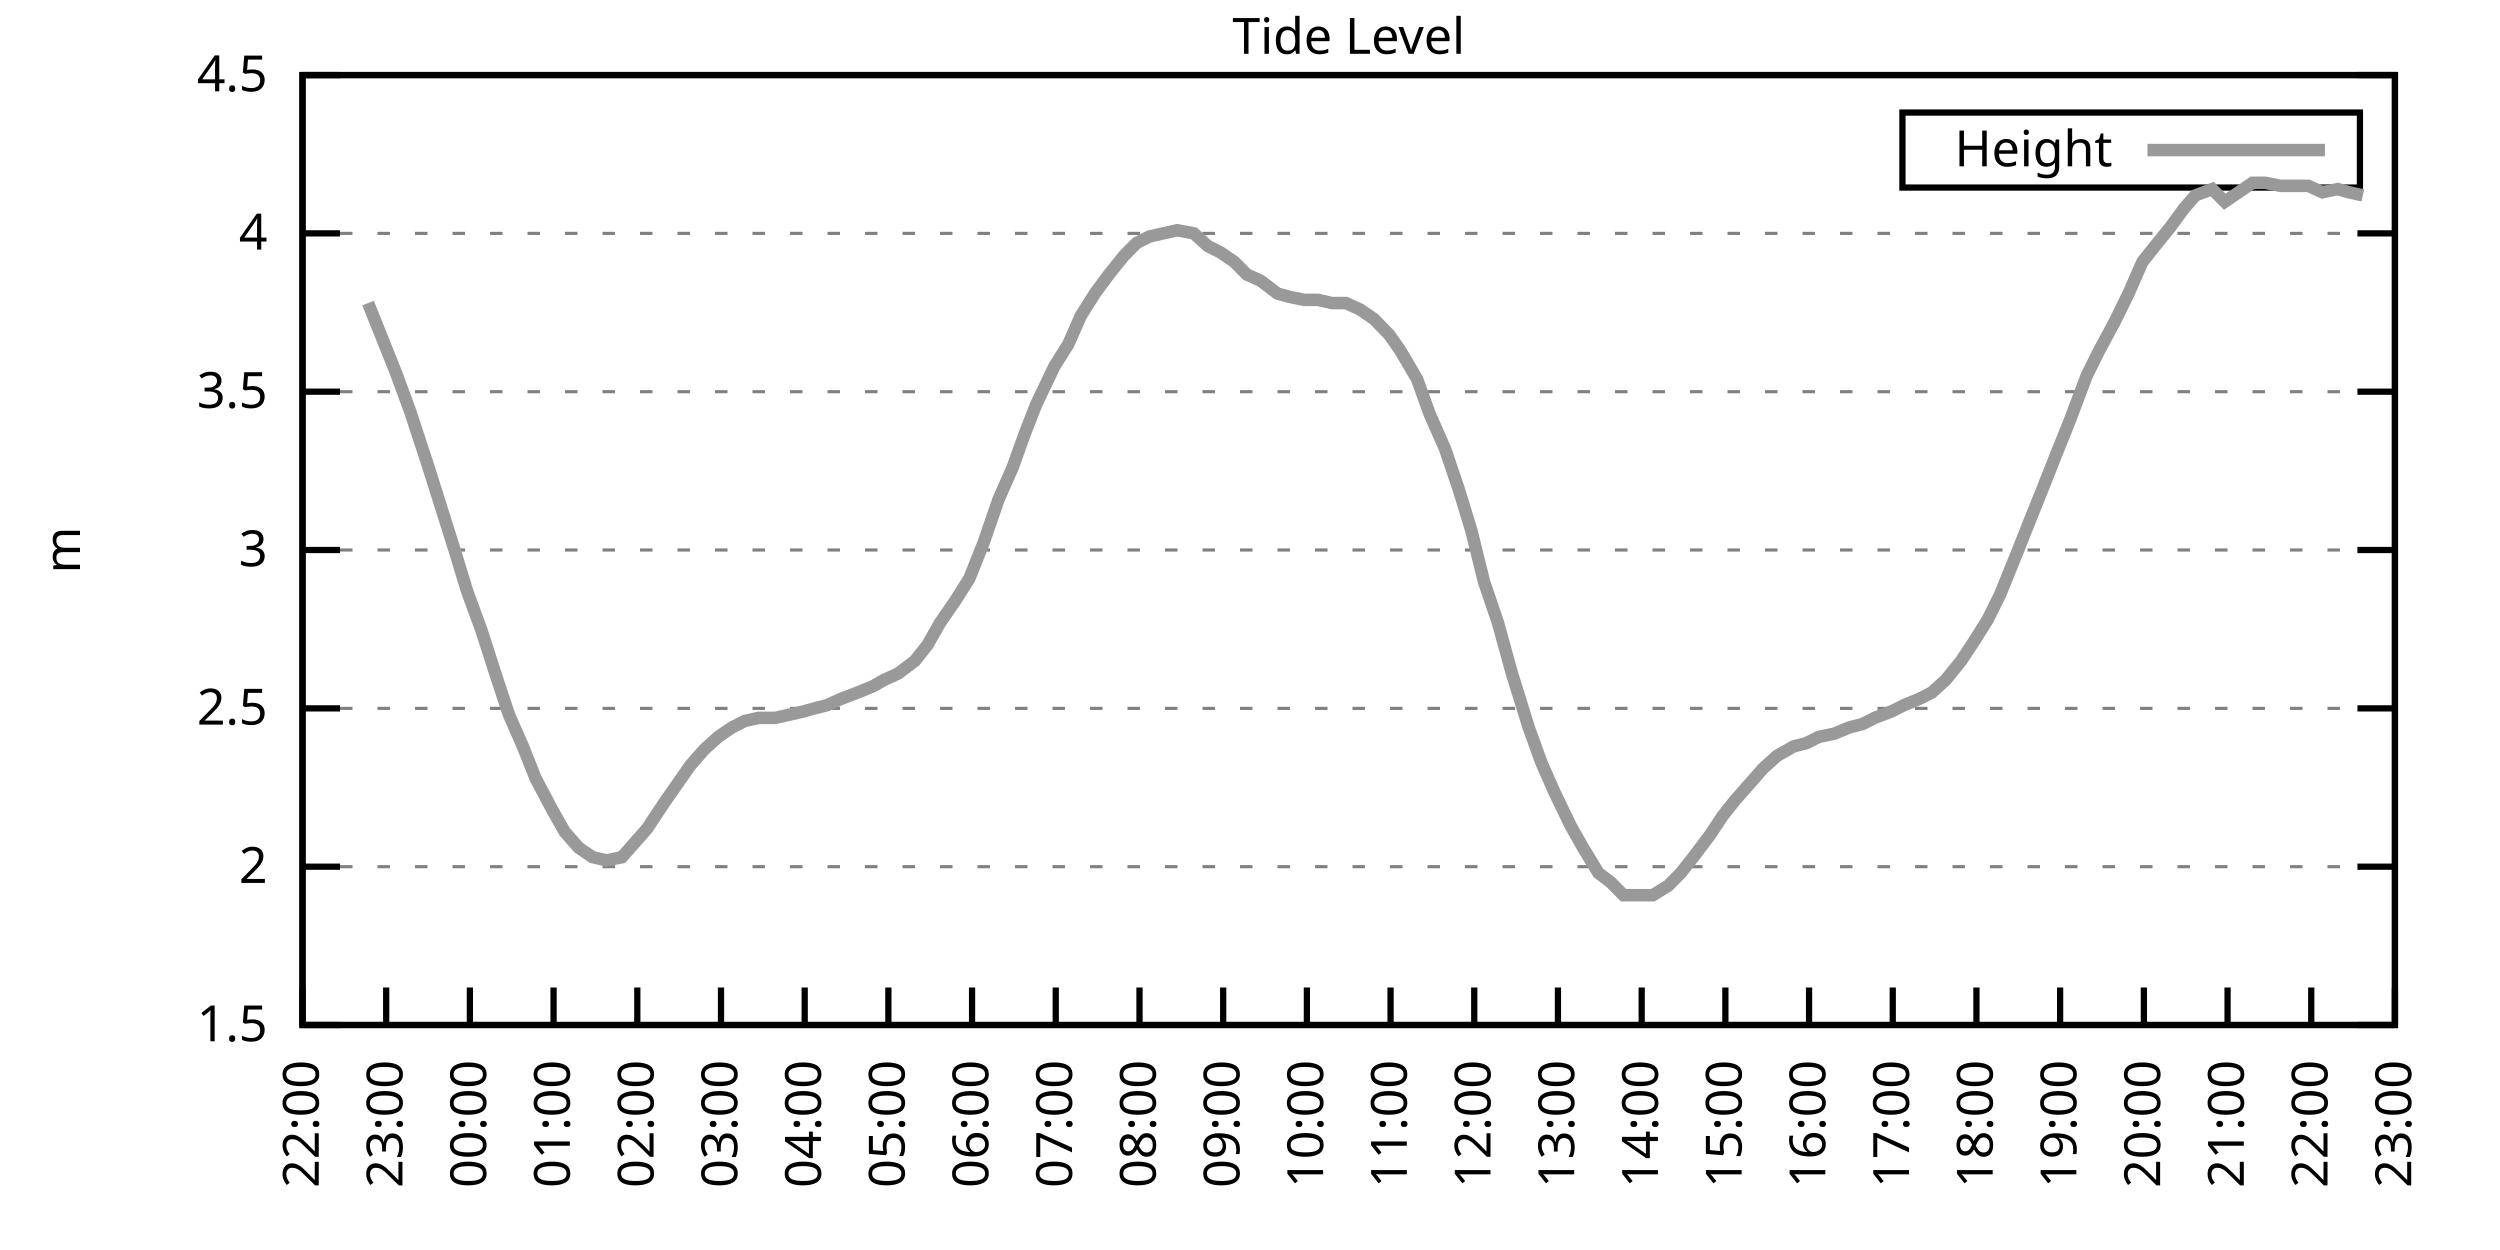
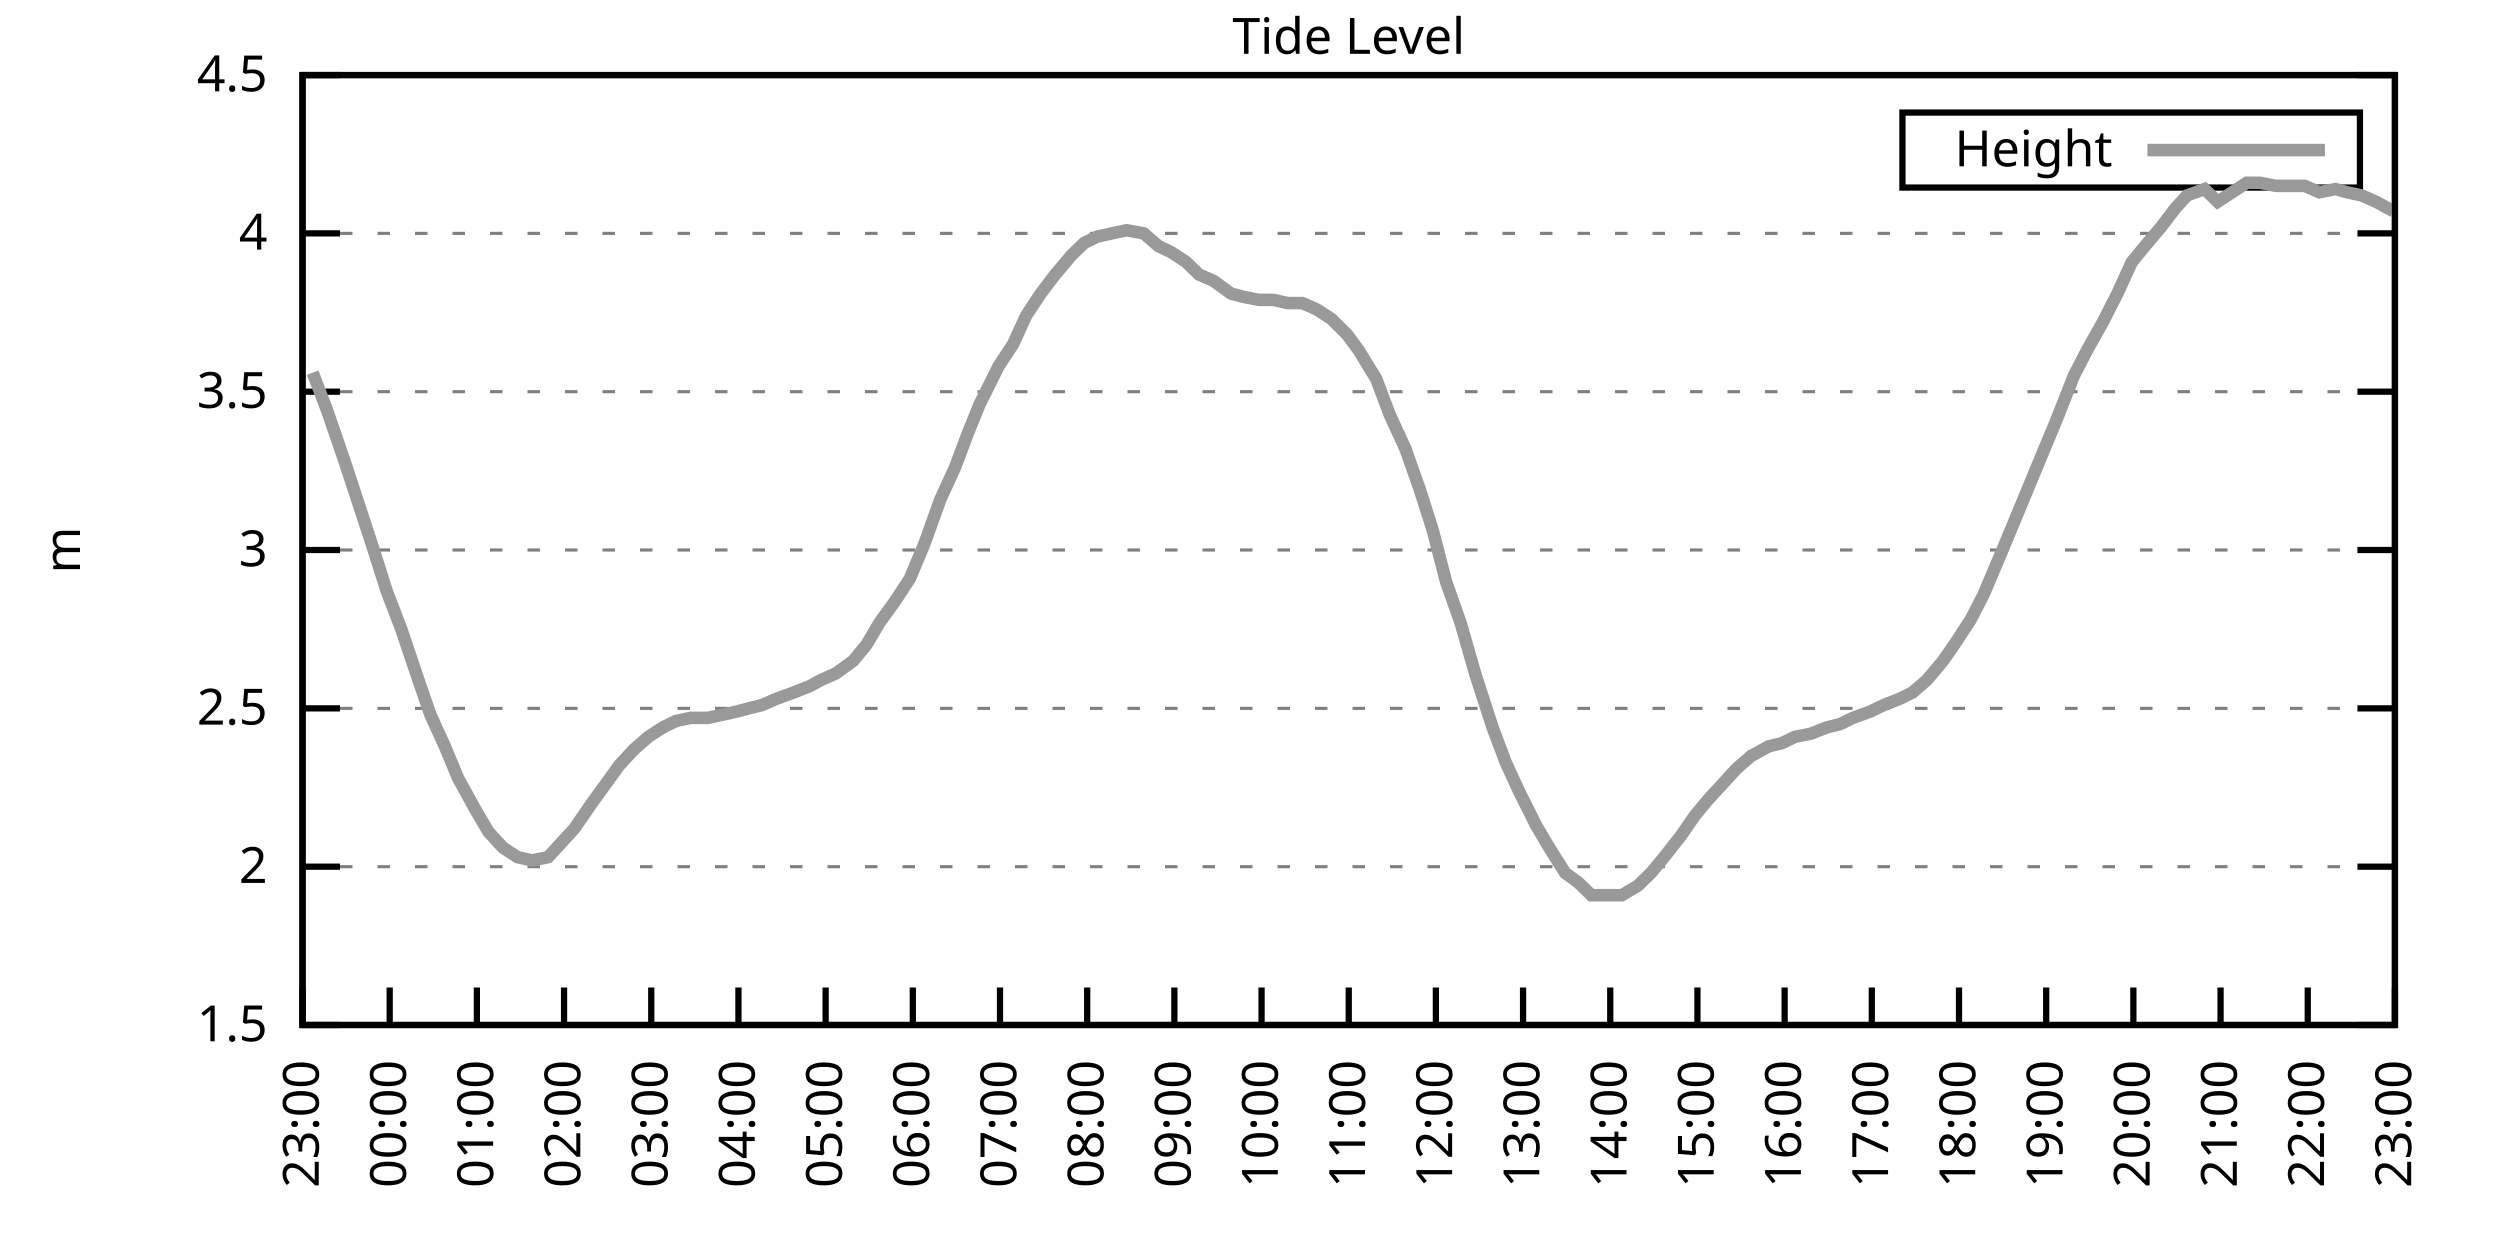
<svg xmlns="http://www.w3.org/2000/svg" xmlns:xlink="http://www.w3.org/1999/xlink" width="400" height="200" viewBox="0 0 400 200">
  <g id="gnuplot_canvas">
    <rect x="0" y="0" width="400" height="200" fill="none" />
    <defs>
      <circle id="gpDot" r="0.5" stroke-width="0.5" stroke="currentColor" />
      <path id="gpPt0" stroke-width="0.333" stroke="currentColor" d="M-1,0 h2 M0,-1 v2" />
      <path id="gpPt1" stroke-width="0.333" stroke="currentColor" d="M-1,-1 L1,1 M1,-1 L-1,1" />
      <path id="gpPt2" stroke-width="0.333" stroke="currentColor" d="M-1,0 L1,0 M0,-1 L0,1 M-1,-1 L1,1 M-1,1 L1,-1" />
      <rect id="gpPt3" stroke-width="0.333" stroke="currentColor" x="-1" y="-1" width="2" height="2" />
      <rect id="gpPt4" stroke-width="0.333" stroke="currentColor" fill="currentColor" x="-1" y="-1" width="2" height="2" />
      <circle id="gpPt5" stroke-width="0.333" stroke="currentColor" cx="0" cy="0" r="1" />
      <use xlink:href="#gpPt5" id="gpPt6" fill="currentColor" stroke="none" />
      <path id="gpPt7" stroke-width="0.333" stroke="currentColor" d="M0,-1.33 L-1.33,0.67 L1.33,0.67 z" />
      <use xlink:href="#gpPt7" id="gpPt8" fill="currentColor" stroke="none" />
      <use xlink:href="#gpPt7" id="gpPt9" stroke="currentColor" transform="rotate(180)" />
      <use xlink:href="#gpPt9" id="gpPt10" fill="currentColor" stroke="none" />
      <use xlink:href="#gpPt3" id="gpPt11" stroke="currentColor" transform="rotate(45)" />
      <use xlink:href="#gpPt11" id="gpPt12" fill="currentColor" stroke="none" />
      <path id="gpPt13" stroke-width="0.333" stroke="currentColor" d="M0,1.330 L1.265,0.411 L0.782,-1.067 L-0.782,-1.076 L-1.265,0.411 z" />
      <use xlink:href="#gpPt13" id="gpPt14" fill="currentColor" stroke="none" />
      <filter id="textbox" filterUnits="objectBoundingBox" x="0" y="0" height="1" width="1">
        <feFlood flood-color="white" flood-opacity="1" result="bgnd" />
        <feComposite in="SourceGraphic" in2="bgnd" operator="atop" />
      </filter>
      <filter id="greybox" filterUnits="objectBoundingBox" x="0" y="0" height="1" width="1">
        <feFlood flood-color="lightgrey" flood-opacity="1" result="grey" />
        <feComposite in="SourceGraphic" in2="grey" operator="atop" />
      </filter>
    </defs>
    <g fill="none" color="white" stroke="currentColor" stroke-width="1.00" stroke-linecap="butt" stroke-linejoin="miter">
</g>
    <g fill="none" color="black" stroke="currentColor" stroke-width="1.00" stroke-linecap="butt" stroke-linejoin="miter">
      <g stroke="none" shape-rendering="crispEdges">
        <polygon fill="rgb(255, 255, 255)" points="48.40,164.00 383.18,164.00 383.18,12.02 48.40,12.02 " />
      </g>
    </g>
    <g fill="none" color="black" stroke="currentColor" stroke-width="1.00" stroke-linecap="butt" stroke-linejoin="miter">
</g>
    <g fill="none" color="black" stroke="black" stroke-width="0.50" stroke-linecap="butt" stroke-linejoin="miter">
</g>
    <g fill="none" color="gray" stroke="currentColor" stroke-width="0.50" stroke-linecap="butt" stroke-linejoin="miter">
      <path stroke="gray" stroke-dasharray="2,4" class="gridline" d="M48.40,164.00 L383.19,164.00  " />
    </g>
    <g fill="none" color="gray" stroke="gray" stroke-width="1.00" stroke-linecap="butt" stroke-linejoin="miter">
</g>
    <g fill="none" color="black" stroke="currentColor" stroke-width="1.00" stroke-linecap="butt" stroke-linejoin="miter">
      <path stroke="black" d="M48.40,164.00 L54.40,164.00 M383.19,164.00 L377.19,164.00  " />
      <g transform="translate(42.80,166.60)" stroke="none" fill="black" font-family="Sans" font-size="8.00" text-anchor="end">
        <text>
          <tspan font-family="Sans"> 1.5</tspan>
        </text>
      </g>
    </g>
    <g fill="none" color="black" stroke="currentColor" stroke-width="1.00" stroke-linecap="butt" stroke-linejoin="miter">
</g>
    <g fill="none" color="black" stroke="black" stroke-width="0.50" stroke-linecap="butt" stroke-linejoin="miter">
</g>
    <g fill="none" color="gray" stroke="currentColor" stroke-width="0.50" stroke-linecap="butt" stroke-linejoin="miter">
      <path stroke="gray" stroke-dasharray="2,4" class="gridline" d="M48.40,138.67 L383.19,138.67  " />
    </g>
    <g fill="none" color="gray" stroke="gray" stroke-width="1.00" stroke-linecap="butt" stroke-linejoin="miter">
</g>
    <g fill="none" color="black" stroke="currentColor" stroke-width="1.00" stroke-linecap="butt" stroke-linejoin="miter">
      <path stroke="black" d="M48.40,138.67 L54.40,138.67 M383.19,138.67 L377.19,138.67  " />
      <g transform="translate(42.80,141.27)" stroke="none" fill="black" font-family="Sans" font-size="8.00" text-anchor="end">
        <text>
          <tspan font-family="Sans"> 2</tspan>
        </text>
      </g>
    </g>
    <g fill="none" color="black" stroke="currentColor" stroke-width="1.00" stroke-linecap="butt" stroke-linejoin="miter">
</g>
    <g fill="none" color="black" stroke="black" stroke-width="0.50" stroke-linecap="butt" stroke-linejoin="miter">
</g>
    <g fill="none" color="gray" stroke="currentColor" stroke-width="0.50" stroke-linecap="butt" stroke-linejoin="miter">
      <path stroke="gray" stroke-dasharray="2,4" class="gridline" d="M48.40,113.34 L383.19,113.34  " />
    </g>
    <g fill="none" color="gray" stroke="gray" stroke-width="1.00" stroke-linecap="butt" stroke-linejoin="miter">
</g>
    <g fill="none" color="black" stroke="currentColor" stroke-width="1.00" stroke-linecap="butt" stroke-linejoin="miter">
      <path stroke="black" d="M48.40,113.34 L54.40,113.34 M383.19,113.34 L377.19,113.34  " />
      <g transform="translate(42.80,115.94)" stroke="none" fill="black" font-family="Sans" font-size="8.00" text-anchor="end">
        <text>
          <tspan font-family="Sans"> 2.5</tspan>
        </text>
      </g>
    </g>
    <g fill="none" color="black" stroke="currentColor" stroke-width="1.00" stroke-linecap="butt" stroke-linejoin="miter">
</g>
    <g fill="none" color="black" stroke="black" stroke-width="0.50" stroke-linecap="butt" stroke-linejoin="miter">
</g>
    <g fill="none" color="gray" stroke="currentColor" stroke-width="0.50" stroke-linecap="butt" stroke-linejoin="miter">
      <path stroke="gray" stroke-dasharray="2,4" class="gridline" d="M48.40,88.00 L383.19,88.00  " />
    </g>
    <g fill="none" color="gray" stroke="gray" stroke-width="1.00" stroke-linecap="butt" stroke-linejoin="miter">
</g>
    <g fill="none" color="black" stroke="currentColor" stroke-width="1.00" stroke-linecap="butt" stroke-linejoin="miter">
      <path stroke="black" d="M48.40,88.00 L54.40,88.00 M383.19,88.00 L377.19,88.00  " />
      <g transform="translate(42.80,90.60)" stroke="none" fill="black" font-family="Sans" font-size="8.00" text-anchor="end">
        <text>
          <tspan font-family="Sans"> 3</tspan>
        </text>
      </g>
    </g>
    <g fill="none" color="black" stroke="currentColor" stroke-width="1.00" stroke-linecap="butt" stroke-linejoin="miter">
</g>
    <g fill="none" color="black" stroke="black" stroke-width="0.50" stroke-linecap="butt" stroke-linejoin="miter">
</g>
    <g fill="none" color="gray" stroke="currentColor" stroke-width="0.50" stroke-linecap="butt" stroke-linejoin="miter">
      <path stroke="gray" stroke-dasharray="2,4" class="gridline" d="M48.40,62.67 L383.19,62.67  " />
    </g>
    <g fill="none" color="gray" stroke="gray" stroke-width="1.00" stroke-linecap="butt" stroke-linejoin="miter">
</g>
    <g fill="none" color="black" stroke="currentColor" stroke-width="1.00" stroke-linecap="butt" stroke-linejoin="miter">
      <path stroke="black" d="M48.40,62.67 L54.40,62.67 M383.19,62.67 L377.19,62.67  " />
      <g transform="translate(42.80,65.27)" stroke="none" fill="black" font-family="Sans" font-size="8.00" text-anchor="end">
        <text>
          <tspan font-family="Sans"> 3.5</tspan>
        </text>
      </g>
    </g>
    <g fill="none" color="black" stroke="currentColor" stroke-width="1.00" stroke-linecap="butt" stroke-linejoin="miter">
</g>
    <g fill="none" color="black" stroke="black" stroke-width="0.50" stroke-linecap="butt" stroke-linejoin="miter">
</g>
    <g fill="none" color="gray" stroke="currentColor" stroke-width="0.50" stroke-linecap="butt" stroke-linejoin="miter">
      <path stroke="gray" stroke-dasharray="2,4" class="gridline" d="M48.40,37.34 L383.19,37.34  " />
    </g>
    <g fill="none" color="gray" stroke="gray" stroke-width="1.00" stroke-linecap="butt" stroke-linejoin="miter">
</g>
    <g fill="none" color="black" stroke="currentColor" stroke-width="1.00" stroke-linecap="butt" stroke-linejoin="miter">
      <path stroke="black" d="M48.40,37.34 L54.40,37.34 M383.19,37.34 L377.19,37.34  " />
      <g transform="translate(42.80,39.94)" stroke="none" fill="black" font-family="Sans" font-size="8.00" text-anchor="end">
        <text>
          <tspan font-family="Sans"> 4</tspan>
        </text>
      </g>
    </g>
    <g fill="none" color="black" stroke="currentColor" stroke-width="1.00" stroke-linecap="butt" stroke-linejoin="miter">
</g>
    <g fill="none" color="black" stroke="black" stroke-width="0.50" stroke-linecap="butt" stroke-linejoin="miter">
</g>
    <g fill="none" color="gray" stroke="currentColor" stroke-width="0.50" stroke-linecap="butt" stroke-linejoin="miter">
      <path stroke="gray" stroke-dasharray="2,4" class="gridline" d="M48.40,12.01 L383.19,12.01  " />
    </g>
    <g fill="none" color="gray" stroke="gray" stroke-width="1.00" stroke-linecap="butt" stroke-linejoin="miter">
</g>
    <g fill="none" color="black" stroke="currentColor" stroke-width="1.00" stroke-linecap="butt" stroke-linejoin="miter">
      <path stroke="black" d="M48.40,12.01 L54.40,12.01 M383.19,12.01 L377.19,12.01  " />
      <g transform="translate(42.80,14.61)" stroke="none" fill="black" font-family="Sans" font-size="8.00" text-anchor="end">
        <text>
          <tspan font-family="Sans"> 4.5</tspan>
        </text>
      </g>
    </g>
    <g fill="none" color="black" stroke="currentColor" stroke-width="1.00" stroke-linecap="butt" stroke-linejoin="miter">
      <path stroke="black" d="M48.40,164.00 L48.40,158.00  " />
      <g transform="translate(51.00,169.60) rotate(270.00)" stroke="none" fill="black" font-family="Sans" font-size="8.00" text-anchor="end">
        <text>
-           <tspan font-family="Sans">22:00</tspan>
-         </text>
-       </g>
-     </g>
-     <g fill="none" color="black" stroke="currentColor" stroke-width="1.00" stroke-linecap="butt" stroke-linejoin="miter">
-       <path stroke="black" d="M61.79,164.00 L61.79,158.00  " />
-       <g transform="translate(64.39,169.60) rotate(270.00)" stroke="none" fill="black" font-family="Sans" font-size="8.00" text-anchor="end">
-         <text>
          <tspan font-family="Sans">23:00</tspan>
        </text>
      </g>
    </g>
    <g fill="none" color="black" stroke="currentColor" stroke-width="1.00" stroke-linecap="butt" stroke-linejoin="miter">
-       <path stroke="black" d="M75.18,164.00 L75.18,158.00  " />
-       <g transform="translate(77.78,169.60) rotate(270.00)" stroke="none" fill="black" font-family="Sans" font-size="8.00" text-anchor="end">
+       <path stroke="black" d="M62.35,164.00 L62.35,158.00  " />
+       <g transform="translate(64.95,169.60) rotate(270.00)" stroke="none" fill="black" font-family="Sans" font-size="8.00" text-anchor="end">
        <text>
          <tspan font-family="Sans">00:00</tspan>
        </text>
      </g>
    </g>
    <g fill="none" color="black" stroke="currentColor" stroke-width="1.00" stroke-linecap="butt" stroke-linejoin="miter">
-       <path stroke="black" d="M88.57,164.00 L88.57,158.00  " />
-       <g transform="translate(91.17,169.60) rotate(270.00)" stroke="none" fill="black" font-family="Sans" font-size="8.00" text-anchor="end">
+       <path stroke="black" d="M76.30,164.00 L76.30,158.00  " />
+       <g transform="translate(78.90,169.60) rotate(270.00)" stroke="none" fill="black" font-family="Sans" font-size="8.00" text-anchor="end">
        <text>
          <tspan font-family="Sans">01:00</tspan>
        </text>
      </g>
    </g>
    <g fill="none" color="black" stroke="currentColor" stroke-width="1.00" stroke-linecap="butt" stroke-linejoin="miter">
-       <path stroke="black" d="M101.97,164.00 L101.97,158.00  " />
-       <g transform="translate(104.57,169.60) rotate(270.00)" stroke="none" fill="black" font-family="Sans" font-size="8.00" text-anchor="end">
+       <path stroke="black" d="M90.25,164.00 L90.25,158.00  " />
+       <g transform="translate(92.85,169.60) rotate(270.00)" stroke="none" fill="black" font-family="Sans" font-size="8.00" text-anchor="end">
        <text>
          <tspan font-family="Sans">02:00</tspan>
        </text>
      </g>
    </g>
    <g fill="none" color="black" stroke="currentColor" stroke-width="1.00" stroke-linecap="butt" stroke-linejoin="miter">
-       <path stroke="black" d="M115.36,164.00 L115.36,158.00  " />
-       <g transform="translate(117.96,169.60) rotate(270.00)" stroke="none" fill="black" font-family="Sans" font-size="8.00" text-anchor="end">
+       <path stroke="black" d="M104.20,164.00 L104.20,158.00  " />
+       <g transform="translate(106.80,169.60) rotate(270.00)" stroke="none" fill="black" font-family="Sans" font-size="8.00" text-anchor="end">
        <text>
          <tspan font-family="Sans">03:00</tspan>
        </text>
      </g>
    </g>
    <g fill="none" color="black" stroke="currentColor" stroke-width="1.00" stroke-linecap="butt" stroke-linejoin="miter">
-       <path stroke="black" d="M128.75,164.00 L128.75,158.00  " />
-       <g transform="translate(131.35,169.60) rotate(270.00)" stroke="none" fill="black" font-family="Sans" font-size="8.00" text-anchor="end">
+       <path stroke="black" d="M118.15,164.00 L118.15,158.00  " />
+       <g transform="translate(120.75,169.60) rotate(270.00)" stroke="none" fill="black" font-family="Sans" font-size="8.00" text-anchor="end">
        <text>
          <tspan font-family="Sans">04:00</tspan>
        </text>
      </g>
    </g>
    <g fill="none" color="black" stroke="currentColor" stroke-width="1.00" stroke-linecap="butt" stroke-linejoin="miter">
-       <path stroke="black" d="M142.14,164.00 L142.14,158.00  " />
-       <g transform="translate(144.74,169.60) rotate(270.00)" stroke="none" fill="black" font-family="Sans" font-size="8.00" text-anchor="end">
+       <path stroke="black" d="M132.10,164.00 L132.10,158.00  " />
+       <g transform="translate(134.70,169.60) rotate(270.00)" stroke="none" fill="black" font-family="Sans" font-size="8.00" text-anchor="end">
        <text>
          <tspan font-family="Sans">05:00</tspan>
        </text>
      </g>
    </g>
    <g fill="none" color="black" stroke="currentColor" stroke-width="1.00" stroke-linecap="butt" stroke-linejoin="miter">
-       <path stroke="black" d="M155.53,164.00 L155.53,158.00  " />
-       <g transform="translate(158.13,169.60) rotate(270.00)" stroke="none" fill="black" font-family="Sans" font-size="8.00" text-anchor="end">
+       <path stroke="black" d="M146.05,164.00 L146.05,158.00  " />
+       <g transform="translate(148.65,169.60) rotate(270.00)" stroke="none" fill="black" font-family="Sans" font-size="8.00" text-anchor="end">
        <text>
          <tspan font-family="Sans">06:00</tspan>
        </text>
      </g>
    </g>
    <g fill="none" color="black" stroke="currentColor" stroke-width="1.00" stroke-linecap="butt" stroke-linejoin="miter">
-       <path stroke="black" d="M168.92,164.00 L168.92,158.00  " />
-       <g transform="translate(171.52,169.60) rotate(270.00)" stroke="none" fill="black" font-family="Sans" font-size="8.00" text-anchor="end">
+       <path stroke="black" d="M160.00,164.00 L160.00,158.00  " />
+       <g transform="translate(162.60,169.60) rotate(270.00)" stroke="none" fill="black" font-family="Sans" font-size="8.00" text-anchor="end">
        <text>
          <tspan font-family="Sans">07:00</tspan>
        </text>
      </g>
    </g>
    <g fill="none" color="black" stroke="currentColor" stroke-width="1.00" stroke-linecap="butt" stroke-linejoin="miter">
-       <path stroke="black" d="M182.32,164.00 L182.32,158.00  " />
-       <g transform="translate(184.92,169.60) rotate(270.00)" stroke="none" fill="black" font-family="Sans" font-size="8.00" text-anchor="end">
+       <path stroke="black" d="M173.95,164.00 L173.95,158.00  " />
+       <g transform="translate(176.55,169.60) rotate(270.00)" stroke="none" fill="black" font-family="Sans" font-size="8.00" text-anchor="end">
        <text>
          <tspan font-family="Sans">08:00</tspan>
        </text>
      </g>
    </g>
    <g fill="none" color="black" stroke="currentColor" stroke-width="1.00" stroke-linecap="butt" stroke-linejoin="miter">
-       <path stroke="black" d="M195.71,164.00 L195.71,158.00  " />
-       <g transform="translate(198.31,169.60) rotate(270.00)" stroke="none" fill="black" font-family="Sans" font-size="8.00" text-anchor="end">
+       <path stroke="black" d="M187.90,164.00 L187.90,158.00  " />
+       <g transform="translate(190.50,169.60) rotate(270.00)" stroke="none" fill="black" font-family="Sans" font-size="8.00" text-anchor="end">
        <text>
          <tspan font-family="Sans">09:00</tspan>
        </text>
      </g>
    </g>
    <g fill="none" color="black" stroke="currentColor" stroke-width="1.00" stroke-linecap="butt" stroke-linejoin="miter">
-       <path stroke="black" d="M209.10,164.00 L209.10,158.00  " />
-       <g transform="translate(211.70,169.60) rotate(270.00)" stroke="none" fill="black" font-family="Sans" font-size="8.00" text-anchor="end">
+       <path stroke="black" d="M201.85,164.00 L201.85,158.00  " />
+       <g transform="translate(204.45,169.60) rotate(270.00)" stroke="none" fill="black" font-family="Sans" font-size="8.00" text-anchor="end">
        <text>
          <tspan font-family="Sans">10:00</tspan>
        </text>
      </g>
    </g>
    <g fill="none" color="black" stroke="currentColor" stroke-width="1.00" stroke-linecap="butt" stroke-linejoin="miter">
-       <path stroke="black" d="M222.49,164.00 L222.49,158.00  " />
-       <g transform="translate(225.09,169.60) rotate(270.00)" stroke="none" fill="black" font-family="Sans" font-size="8.00" text-anchor="end">
+       <path stroke="black" d="M215.80,164.00 L215.80,158.00  " />
+       <g transform="translate(218.40,169.60) rotate(270.00)" stroke="none" fill="black" font-family="Sans" font-size="8.00" text-anchor="end">
        <text>
          <tspan font-family="Sans">11:00</tspan>
        </text>
      </g>
    </g>
    <g fill="none" color="black" stroke="currentColor" stroke-width="1.00" stroke-linecap="butt" stroke-linejoin="miter">
-       <path stroke="black" d="M235.88,164.00 L235.88,158.00  " />
-       <g transform="translate(238.48,169.60) rotate(270.00)" stroke="none" fill="black" font-family="Sans" font-size="8.00" text-anchor="end">
+       <path stroke="black" d="M229.74,164.00 L229.74,158.00  " />
+       <g transform="translate(232.34,169.60) rotate(270.00)" stroke="none" fill="black" font-family="Sans" font-size="8.00" text-anchor="end">
        <text>
          <tspan font-family="Sans">12:00</tspan>
        </text>
      </g>
    </g>
    <g fill="none" color="black" stroke="currentColor" stroke-width="1.00" stroke-linecap="butt" stroke-linejoin="miter">
-       <path stroke="black" d="M249.27,164.00 L249.27,158.00  " />
-       <g transform="translate(251.87,169.60) rotate(270.00)" stroke="none" fill="black" font-family="Sans" font-size="8.00" text-anchor="end">
+       <path stroke="black" d="M243.69,164.00 L243.69,158.00  " />
+       <g transform="translate(246.29,169.60) rotate(270.00)" stroke="none" fill="black" font-family="Sans" font-size="8.00" text-anchor="end">
        <text>
          <tspan font-family="Sans">13:00</tspan>
        </text>
      </g>
    </g>
    <g fill="none" color="black" stroke="currentColor" stroke-width="1.00" stroke-linecap="butt" stroke-linejoin="miter">
-       <path stroke="black" d="M262.67,164.00 L262.67,158.00  " />
-       <g transform="translate(265.27,169.60) rotate(270.00)" stroke="none" fill="black" font-family="Sans" font-size="8.00" text-anchor="end">
+       <path stroke="black" d="M257.64,164.00 L257.64,158.00  " />
+       <g transform="translate(260.24,169.60) rotate(270.00)" stroke="none" fill="black" font-family="Sans" font-size="8.00" text-anchor="end">
        <text>
          <tspan font-family="Sans">14:00</tspan>
        </text>
      </g>
    </g>
    <g fill="none" color="black" stroke="currentColor" stroke-width="1.00" stroke-linecap="butt" stroke-linejoin="miter">
-       <path stroke="black" d="M276.06,164.00 L276.06,158.00  " />
-       <g transform="translate(278.66,169.60) rotate(270.00)" stroke="none" fill="black" font-family="Sans" font-size="8.00" text-anchor="end">
+       <path stroke="black" d="M271.59,164.00 L271.59,158.00  " />
+       <g transform="translate(274.19,169.60) rotate(270.00)" stroke="none" fill="black" font-family="Sans" font-size="8.00" text-anchor="end">
        <text>
          <tspan font-family="Sans">15:00</tspan>
        </text>
      </g>
    </g>
    <g fill="none" color="black" stroke="currentColor" stroke-width="1.00" stroke-linecap="butt" stroke-linejoin="miter">
-       <path stroke="black" d="M289.45,164.00 L289.45,158.00  " />
-       <g transform="translate(292.05,169.60) rotate(270.00)" stroke="none" fill="black" font-family="Sans" font-size="8.00" text-anchor="end">
+       <path stroke="black" d="M285.54,164.00 L285.54,158.00  " />
+       <g transform="translate(288.14,169.60) rotate(270.00)" stroke="none" fill="black" font-family="Sans" font-size="8.00" text-anchor="end">
        <text>
          <tspan font-family="Sans">16:00</tspan>
        </text>
      </g>
    </g>
    <g fill="none" color="black" stroke="currentColor" stroke-width="1.00" stroke-linecap="butt" stroke-linejoin="miter">
-       <path stroke="black" d="M302.84,164.00 L302.84,158.00  " />
-       <g transform="translate(305.44,169.60) rotate(270.00)" stroke="none" fill="black" font-family="Sans" font-size="8.00" text-anchor="end">
+       <path stroke="black" d="M299.49,164.00 L299.49,158.00  " />
+       <g transform="translate(302.09,169.60) rotate(270.00)" stroke="none" fill="black" font-family="Sans" font-size="8.00" text-anchor="end">
        <text>
          <tspan font-family="Sans">17:00</tspan>
        </text>
      </g>
    </g>
    <g fill="none" color="black" stroke="currentColor" stroke-width="1.00" stroke-linecap="butt" stroke-linejoin="miter">
-       <path stroke="black" d="M316.23,164.00 L316.23,158.00  " />
-       <g transform="translate(318.83,169.60) rotate(270.00)" stroke="none" fill="black" font-family="Sans" font-size="8.00" text-anchor="end">
+       <path stroke="black" d="M313.44,164.00 L313.44,158.00  " />
+       <g transform="translate(316.04,169.60) rotate(270.00)" stroke="none" fill="black" font-family="Sans" font-size="8.00" text-anchor="end">
        <text>
          <tspan font-family="Sans">18:00</tspan>
        </text>
      </g>
    </g>
    <g fill="none" color="black" stroke="currentColor" stroke-width="1.00" stroke-linecap="butt" stroke-linejoin="miter">
-       <path stroke="black" d="M329.62,164.00 L329.62,158.00  " />
-       <g transform="translate(332.22,169.60) rotate(270.00)" stroke="none" fill="black" font-family="Sans" font-size="8.00" text-anchor="end">
+       <path stroke="black" d="M327.39,164.00 L327.39,158.00  " />
+       <g transform="translate(329.99,169.60) rotate(270.00)" stroke="none" fill="black" font-family="Sans" font-size="8.00" text-anchor="end">
        <text>
          <tspan font-family="Sans">19:00</tspan>
        </text>
      </g>
    </g>
    <g fill="none" color="black" stroke="currentColor" stroke-width="1.00" stroke-linecap="butt" stroke-linejoin="miter">
-       <path stroke="black" d="M343.02,164.00 L343.02,158.00  " />
-       <g transform="translate(345.62,169.60) rotate(270.00)" stroke="none" fill="black" font-family="Sans" font-size="8.00" text-anchor="end">
+       <path stroke="black" d="M341.34,164.00 L341.34,158.00  " />
+       <g transform="translate(343.94,169.60) rotate(270.00)" stroke="none" fill="black" font-family="Sans" font-size="8.00" text-anchor="end">
        <text>
          <tspan font-family="Sans">20:00</tspan>
        </text>
      </g>
    </g>
    <g fill="none" color="black" stroke="currentColor" stroke-width="1.00" stroke-linecap="butt" stroke-linejoin="miter">
-       <path stroke="black" d="M356.41,164.00 L356.41,158.00  " />
-       <g transform="translate(359.01,169.60) rotate(270.00)" stroke="none" fill="black" font-family="Sans" font-size="8.00" text-anchor="end">
+       <path stroke="black" d="M355.29,164.00 L355.29,158.00  " />
+       <g transform="translate(357.89,169.60) rotate(270.00)" stroke="none" fill="black" font-family="Sans" font-size="8.00" text-anchor="end">
        <text>
          <tspan font-family="Sans">21:00</tspan>
        </text>
      </g>
    </g>
    <g fill="none" color="black" stroke="currentColor" stroke-width="1.00" stroke-linecap="butt" stroke-linejoin="miter">
-       <path stroke="black" d="M369.80,164.00 L369.80,158.00  " />
-       <g transform="translate(372.40,169.60) rotate(270.00)" stroke="none" fill="black" font-family="Sans" font-size="8.00" text-anchor="end">
+       <path stroke="black" d="M369.24,164.00 L369.24,158.00  " />
+       <g transform="translate(371.84,169.60) rotate(270.00)" stroke="none" fill="black" font-family="Sans" font-size="8.00" text-anchor="end">
        <text>
          <tspan font-family="Sans">22:00</tspan>
        </text>
      </g>
    </g>
    <g fill="none" color="black" stroke="currentColor" stroke-width="1.00" stroke-linecap="butt" stroke-linejoin="miter">
      <path stroke="black" d="M383.19,164.00 L383.19,158.00  " />
      <g transform="translate(385.79,169.60) rotate(270.00)" stroke="none" fill="black" font-family="Sans" font-size="8.00" text-anchor="end">
        <text>
          <tspan font-family="Sans">23:00</tspan>
        </text>
      </g>
    </g>
    <g fill="none" color="black" stroke="currentColor" stroke-width="1.00" stroke-linecap="butt" stroke-linejoin="miter">
</g>
    <g fill="none" color="black" stroke="currentColor" stroke-width="1.00" stroke-linecap="butt" stroke-linejoin="miter">
      <path stroke="black" d="M48.40,12.01 L48.40,164.00 L383.19,164.00 L383.19,12.01 L48.40,12.01 Z  " />
    </g>
    <g fill="none" color="black" stroke="currentColor" stroke-width="1.00" stroke-linecap="butt" stroke-linejoin="miter">
</g>
    <g fill="none" color="black" stroke="currentColor" stroke-width="1.00" stroke-linecap="butt" stroke-linejoin="miter">
      <path stroke="black" d="M304.39,30.01 L304.39,18.01 L377.59,18.01 L377.59,30.01 L304.39,30.01 Z  " />
    </g>
    <g id="Tide_level_plot_1">
      <g fill="none" color="white" stroke="black" stroke-width="2.00" stroke-linecap="butt" stroke-linejoin="miter">
</g>
      <g fill="none" color="black" stroke="currentColor" stroke-width="2.00" stroke-linecap="butt" stroke-linejoin="miter">
        <g transform="translate(337.99,26.61)" stroke="none" fill="black" font-family="Sans" font-size="8.00" text-anchor="end">
          <text>
            <tspan font-family="Sans">Height</tspan>
          </text>
        </g>
      </g>
      <g fill="none" color="black" stroke="currentColor" stroke-width="2.00" stroke-linecap="butt" stroke-linejoin="miter">
-         <path stroke="rgb(153, 153, 153)" d="M343.59,24.01 L371.99,24.01 M58.89,48.49 L61.12,54.06 L63.35,59.63 L65.59,65.71 L68.26,73.82 L70.50,80.91   L72.73,88.00 L74.74,94.59 L76.97,100.67 L79.42,108.27 L81.43,114.35 L83.66,119.42 L85.67,124.48 L88.35,129.55   L90.36,133.10 L92.59,135.63 L94.82,137.15 L97.06,137.66 L99.51,137.15 L101.74,134.62 L103.53,132.59 L106.21,128.54   L110.45,122.46 L112.68,119.92 L114.91,117.90 L117.14,116.38 L119.15,115.36 L121.38,114.86 L124.06,114.86 L126.29,114.35   L128.53,113.84 L130.31,113.34 L132.32,112.83 L134.55,111.82 L137.23,110.80 L139.69,109.79 L141.47,108.78 L143.70,107.76   L146.38,105.74 L148.39,103.20 L150.40,99.66 L152.85,96.11 L155.09,92.56 L157.32,86.99 L159.77,79.90 L162.01,74.83   L164.01,69.26 L165.80,64.70 L168.70,58.62 L170.93,55.07 L172.94,50.51 L175.17,46.97 L177.41,43.93 L179.86,40.89   L181.87,38.86 L183.88,37.85 L186.11,37.34 L188.34,36.84 L191.02,37.34 L193.25,39.37 L195.26,40.38 L197.49,41.90   L199.50,43.93 L201.73,44.94 L204.41,46.97 L206.20,47.47 L208.65,47.98 L210.88,47.98 L213.12,48.49 L215.35,48.49   L217.58,49.50 L219.81,51.02 L222.27,53.55 L224.05,56.09 L226.73,60.65 L228.74,66.22 L231.20,71.79 L233.43,78.38   L235.44,84.97 L237.44,93.07 L239.68,99.66 L241.91,107.76 L244.59,116.38 L246.60,121.95 L248.60,126.51 L251.28,132.08   L253.29,135.63 L255.75,139.68 L257.76,141.20 L259.76,143.23 L262.22,143.23 L264.45,143.23 L266.91,141.71 L268.92,139.68   L270.92,137.15 L273.60,133.60 L275.61,130.56 L277.62,128.03 L280.30,124.99 L282.08,122.96 L284.32,120.94 L286.99,119.42   L289.00,118.91 L291.01,117.90 L293.47,117.39 L295.92,116.38 L297.93,115.87 L299.94,114.86 L302.62,113.84 L304.63,112.83   L307.08,111.82 L309.09,110.80 L311.32,108.78 L313.78,105.74 L315.79,102.70 L318.02,99.15 L320.03,95.10 L322.70,88.51   L324.71,83.45 L326.95,77.87 L328.95,72.81 L331.19,67.23 L333.86,60.14 L335.87,56.09 L338.33,51.53 L340.56,46.97   L342.79,41.90 L344.80,39.37 L347.26,36.33 L349.49,33.29 L351.27,31.26 L353.95,30.25 L355.96,32.28 L360.42,29.24   L362.43,29.24 L364.89,29.74 L366.90,29.74 L369.35,29.74 L371.58,30.76 L374.04,30.25 L375.82,30.76 L378.06,31.26    " />
+         <path stroke="rgb(153, 153, 153)" d="M343.59,24.01 L371.99,24.01 M50.03,59.63 L52.35,65.71 L55.14,73.82 L57.47,80.91 L59.79,88.00 L61.88,94.59   L64.21,100.67 L66.77,108.27 L68.86,114.35 L71.18,119.42 L73.28,124.48 L76.07,129.55 L78.16,133.10 L80.48,135.63   L82.81,137.15 L85.13,137.66 L87.69,137.15 L90.02,134.62 L91.88,132.59 L94.67,128.54 L99.08,122.46 L101.41,119.92   L103.73,117.90 L106.06,116.38 L108.15,115.36 L110.48,114.86 L113.27,114.86 L115.59,114.35 L117.92,113.84 L119.78,113.34   L121.87,112.83 L124.19,111.82 L126.98,110.80 L129.54,109.79 L131.40,108.78 L133.72,107.76 L136.51,105.74 L138.61,103.20   L140.70,99.66 L143.26,96.11 L145.58,92.56 L147.91,86.99 L150.46,79.90 L152.79,74.83 L154.88,69.26 L156.74,64.70   L159.76,58.62 L162.09,55.07 L164.18,50.51 L166.51,46.97 L168.83,43.93 L171.39,40.89 L173.48,38.86 L175.57,37.85   L177.90,37.34 L180.22,36.84 L183.01,37.34 L185.34,39.37 L187.43,40.38 L189.76,41.90 L191.85,43.93 L194.17,44.94   L196.96,46.97 L198.82,47.47 L201.38,47.98 L203.71,47.98 L206.03,48.49 L208.36,48.49 L210.68,49.50 L213.01,51.02   L215.56,53.55 L217.42,56.09 L220.21,60.65 L222.30,66.22 L224.86,71.79 L227.19,78.38 L229.28,84.97 L231.37,93.07   L233.70,99.66 L236.02,107.76 L238.81,116.38 L240.90,121.95 L243.00,126.51 L245.79,132.08 L247.88,135.63 L250.44,139.68   L252.53,141.20 L254.62,143.23 L257.18,143.23 L259.50,143.23 L262.06,141.71 L264.15,139.68 L266.25,137.15 L269.04,133.60   L271.13,130.56 L273.22,128.03 L276.01,124.99 L277.87,122.96 L280.20,120.94 L282.99,119.42 L285.08,118.91 L287.17,117.90   L289.73,117.39 L292.29,116.38 L294.38,115.87 L296.47,114.86 L299.26,113.84 L301.35,112.83 L303.91,111.82 L306.00,110.80   L308.33,108.78 L310.88,105.74 L312.98,102.70 L315.30,99.15 L317.39,95.10 L320.18,88.51 L322.28,83.45 L324.60,77.87   L326.69,72.81 L329.02,67.23 L331.81,60.14 L333.90,56.09 L336.46,51.53 L338.78,46.97 L341.11,41.90 L343.20,39.37   L345.76,36.33 L348.08,33.29 L349.94,31.26 L352.73,30.25 L354.83,32.28 L359.48,29.24 L361.57,29.24 L364.13,29.74   L366.22,29.74 L368.78,29.74 L371.10,30.76 L373.66,30.25 L375.52,30.76 L377.84,31.26 L380.17,32.28 L382.96,33.80    " />
      </g>
    </g>
    <g fill="none" color="black" stroke="currentColor" stroke-width="2.00" stroke-linecap="butt" stroke-linejoin="miter">
</g>
    <g fill="none" color="black" stroke="black" stroke-width="1.00" stroke-linecap="butt" stroke-linejoin="miter">
</g>
    <g fill="none" color="black" stroke="currentColor" stroke-width="1.00" stroke-linecap="butt" stroke-linejoin="miter">
      <path stroke="black" d="M48.40,12.01 L48.40,164.00 L383.19,164.00 L383.19,12.01 L48.40,12.01 Z  " />
      <g transform="translate(12.80,88.01) rotate(270.00)" stroke="none" fill="black" font-family="Sans" font-size="8.00" text-anchor="middle">
        <text>
          <tspan font-family="Sans">m</tspan>
        </text>
      </g>
    </g>
    <g fill="none" color="black" stroke="currentColor" stroke-width="1.00" stroke-linecap="butt" stroke-linejoin="miter">
</g>
    <g fill="none" color="black" stroke="currentColor" stroke-width="1.00" stroke-linecap="butt" stroke-linejoin="miter">
      <g transform="translate(215.79,8.61)" stroke="none" fill="black" font-family="Sans" font-size="8.00" text-anchor="middle">
        <text>
          <tspan font-family="Sans">Tide Level</tspan>
        </text>
      </g>
    </g>
    <g fill="none" color="black" stroke="currentColor" stroke-width="1.00" stroke-linecap="butt" stroke-linejoin="miter">
</g>
  </g>
</svg>
